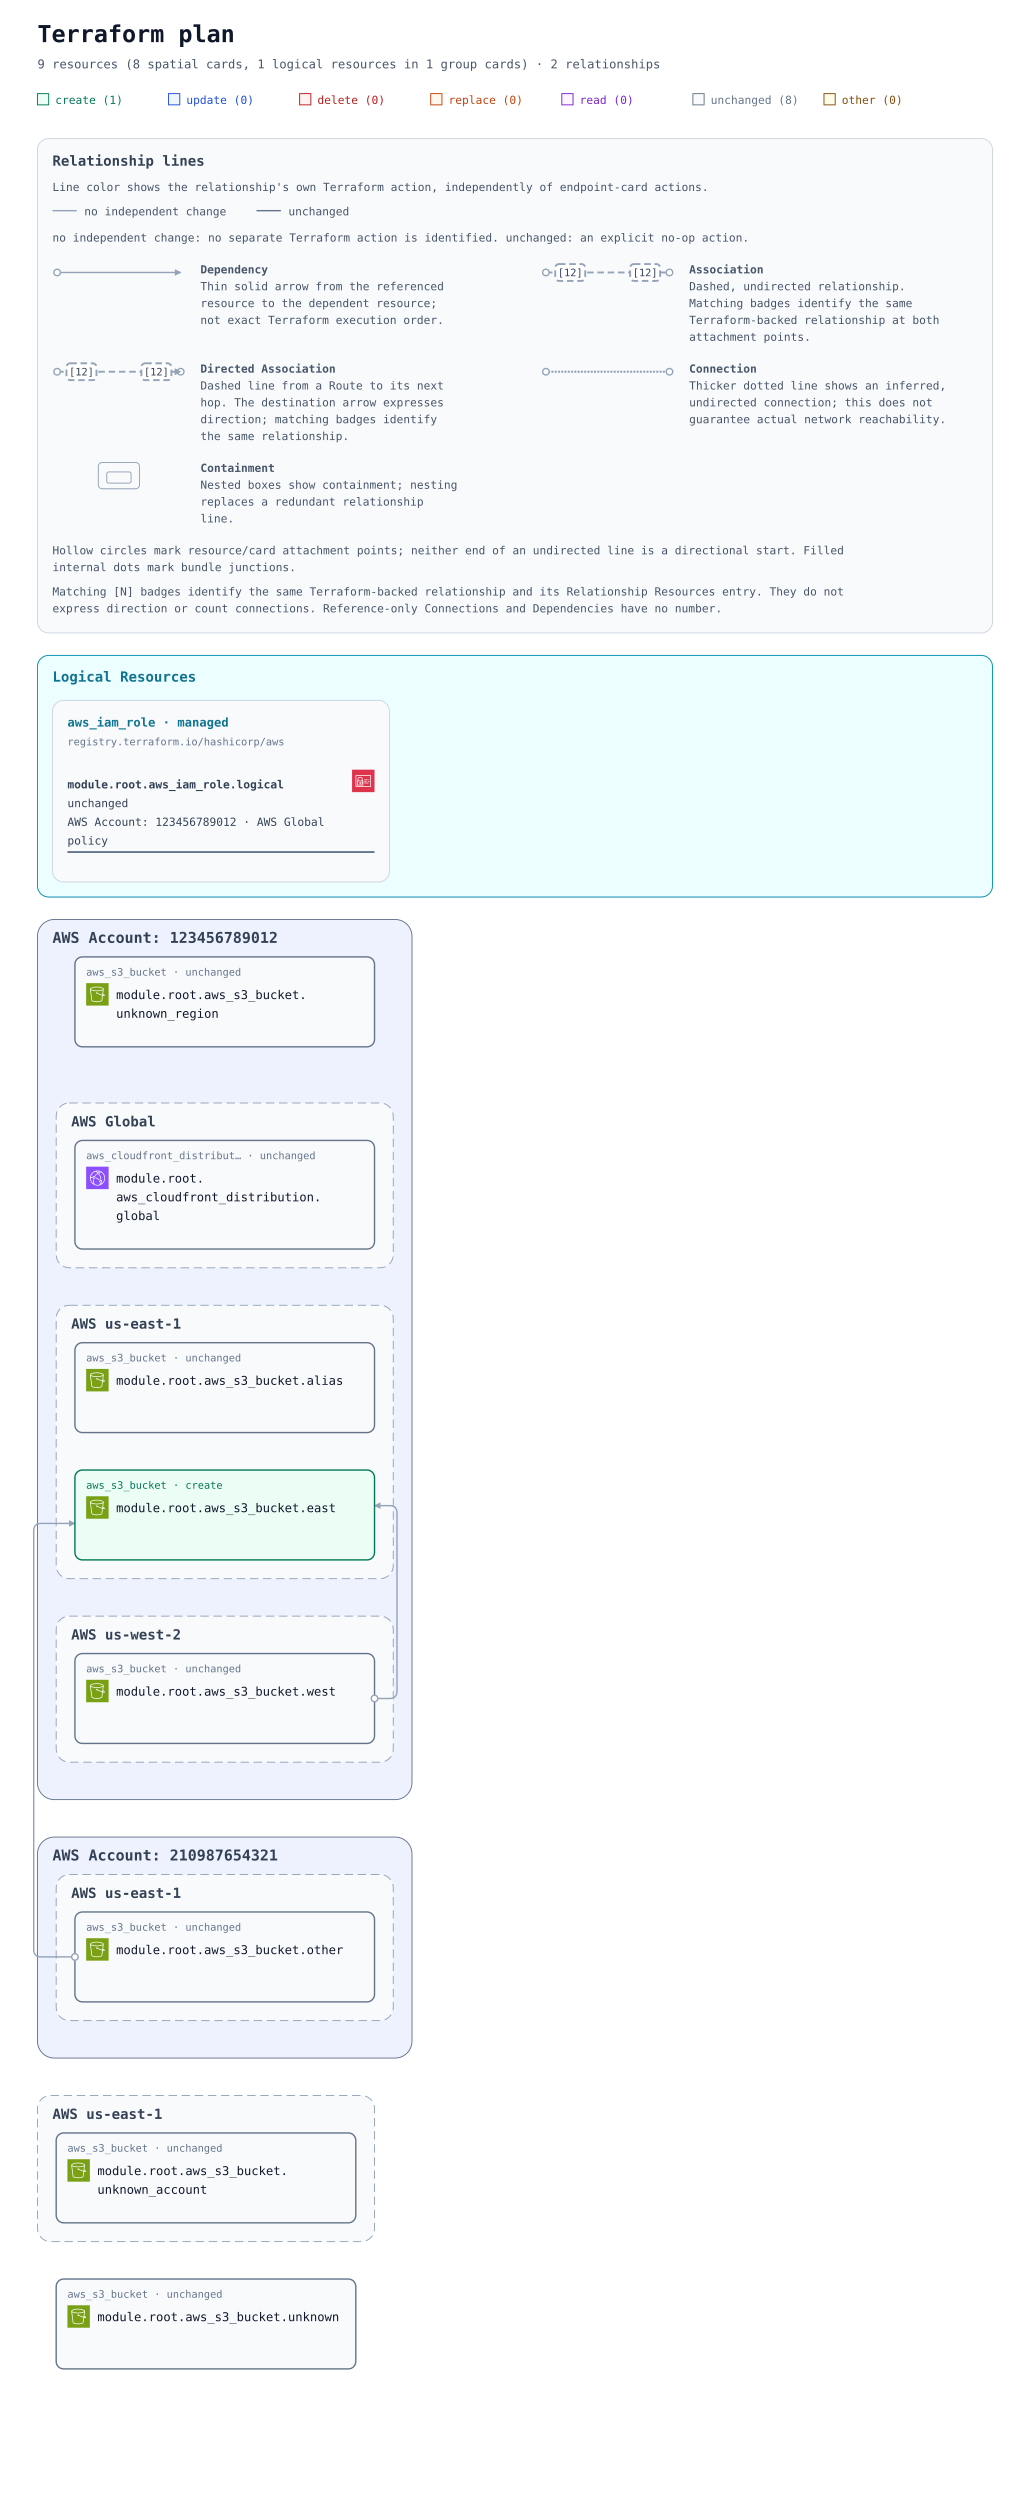
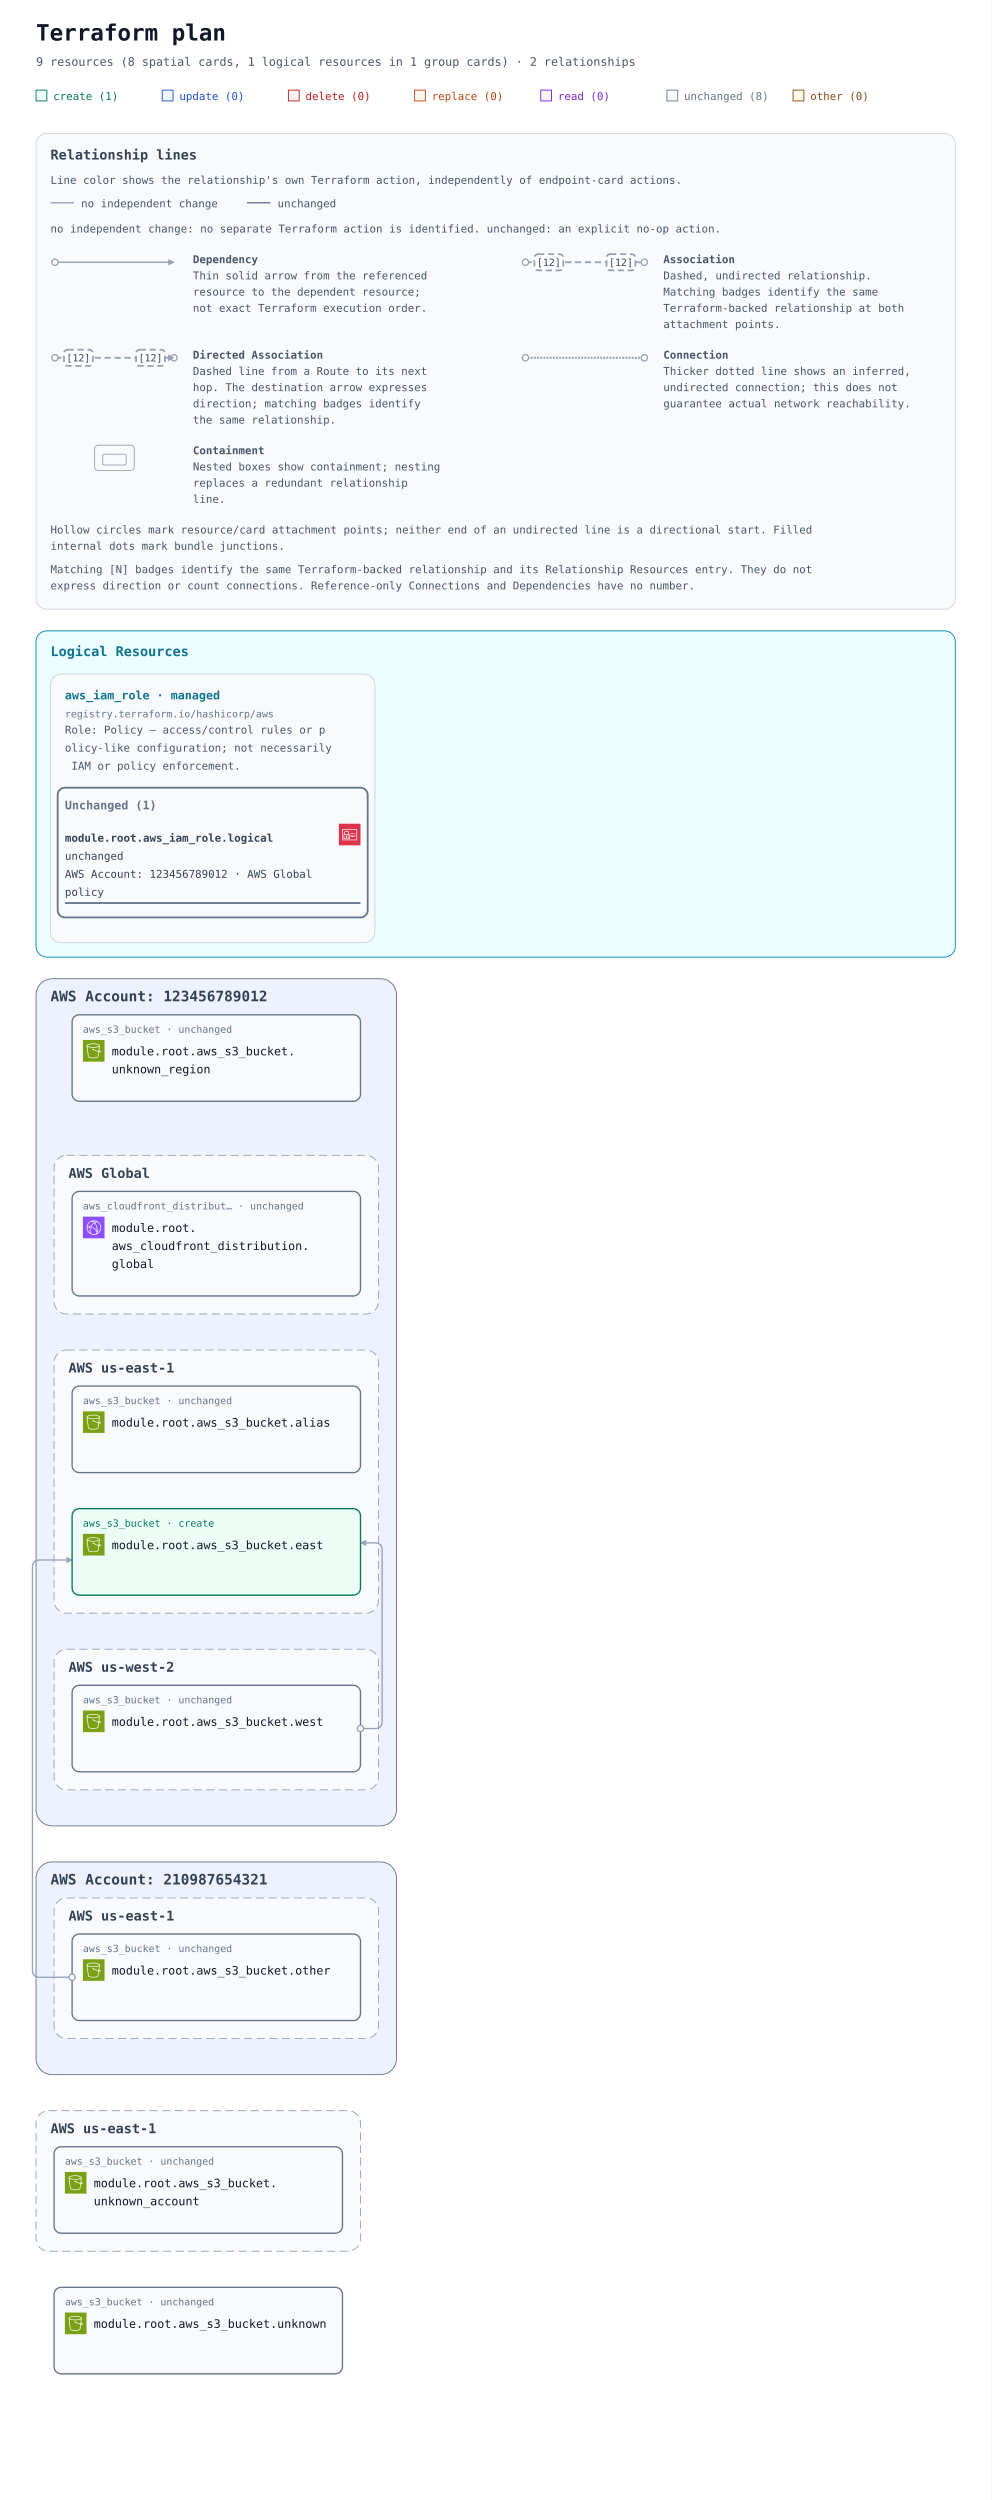
- <svg xmlns="http://www.w3.org/2000/svg" width="1100" height="2670" viewBox="0 0 1100 2670" role="img" aria-labelledby="title description">
+ <svg xmlns="http://www.w3.org/2000/svg" width="1100" height="2774" viewBox="0 0 1100 2774" role="img" aria-labelledby="title description">
  <defs>
    <marker id="arrow" viewBox="0 0 10 10" refX="9" refY="5" markerWidth="7" markerHeight="7" markerUnits="userSpaceOnUse" orient="auto-start-reverse">
      <path d="M 0 0 L 10 5 L 0 10 z" fill="#94a3b8" />
    </marker>
    <symbol id="planorama-icon-aws-cloudfront" viewBox="0 0 64 64">
      <g>
        <g id="planorama-icon-aws-cloudfront-local-49636f6e2d4172636869746563747572652f34382f417263685f416d617a6f6e2d436c6f756446726f6e745f3438" stroke="none" stroke-width="1" fill="none" fill-rule="evenodd">
          <g id="planorama-icon-aws-cloudfront-local-49636f6e2d4172636869746563747572652d42472f34382f4e6574776f726b696e672d436f6e74656e742d44656c6976657279" fill="#8C4FFF">
            <rect id="planorama-icon-aws-cloudfront-local-52656374616e676c65" x="0" y="0" width="64" height="64" />
          </g>
          <path d="M41.5,43.5 C40.397,43.5 39.5,42.603 39.5,41.5 C39.5,40.397 40.397,39.5 41.5,39.5 C42.603,39.5 43.5,40.397 43.5,41.5 C43.5,42.603 42.603,43.5 41.5,43.5 L41.5,43.5 Z M41.5,37.5 C39.294,37.5 37.5,39.294 37.5,41.5 C37.5,43.706 39.294,45.5 41.5,45.5 C43.706,45.5 45.5,43.706 45.5,41.5 C45.5,39.294 43.706,37.5 41.5,37.5 L41.5,37.5 Z M22.5,32.5 C21.397,32.5 20.5,31.603 20.5,30.5 C20.5,29.397 21.397,28.5 22.5,28.5 C23.603,28.5 24.5,29.397 24.5,30.5 C24.5,31.603 23.603,32.5 22.5,32.5 L22.5,32.5 Z M22.5,26.5 C20.294,26.5 18.5,28.294 18.5,30.5 C18.5,32.706 20.294,34.5 22.5,34.5 C24.706,34.5 26.5,32.706 26.5,30.5 C26.5,28.294 24.706,26.5 22.5,26.5 L22.5,26.5 Z M45.389,47.124 C45.168,46.607 44.936,46.094 44.685,45.591 L42.896,46.486 C43.17,47.035 43.42,47.599 43.656,48.165 C42.82,48.762 41.943,49.288 41.028,49.74 C41.384,48.865 41.694,47.975 41.974,47.012 L40.054,46.454 C39.564,48.134 38.985,49.581 38.184,51.133 C36.357,51.698 34.452,52 32.5,52 C29.465,52 26.567,51.314 23.871,49.976 C22.503,46.615 21.838,43.534 21.838,40.559 C21.838,39.267 22.063,38.196 22.322,36.956 C22.386,36.652 22.45,36.343 22.514,36.024 L20.551,35.638 C20.49,35.949 20.427,36.25 20.365,36.545 C20.094,37.838 19.838,39.06 19.838,40.559 C19.838,43.074 20.274,45.644 21.154,48.354 C16.072,44.724 13,38.854 13,32.5 C13,32.389 13.01,32.273 13.012,32.161 C14.642,31.799 16.123,31.614 17.854,31.571 L17.804,29.572 C16.169,29.612 14.694,29.779 13.163,30.084 C14.081,22.683 19.212,16.394 26.323,14.019 C27.873,14.818 29.02,15.524 30.135,16.37 L31.344,14.776 C30.646,14.248 29.934,13.771 29.146,13.299 C30.244,13.108 31.363,13 32.5,13 C35.032,13 37.532,13.494 39.849,14.439 C39.342,14.593 38.82,14.763 38.243,14.971 L38.923,16.852 C40.316,16.349 41.408,16.04 42.571,15.821 C48.399,19.341 52,25.667 52,32.5 C52,38.156 49.605,43.416 45.389,47.124 L45.389,47.124 Z M43.008,13.749 C39.826,11.95 36.192,11 32.5,11 C30.392,11 28.324,11.301 26.357,11.895 C17.723,14.464 11.568,22.23 11.045,31.196 C11.01,31.625 11,32.062 11,32.5 C11,40.444 15.352,47.707 22.354,51.455 C25.459,53.12 28.968,54 32.5,54 C34.892,54 37.229,53.61 39.437,52.843 C41.684,52.086 43.773,50.963 45.646,49.507 C50.955,45.399 54,39.2 54,32.5 C54,24.732 49.787,17.546 43.008,13.749 L43.008,13.749 Z M38.384,37.411 L37.003,38.858 C34.022,36.015 31.047,34.146 27.637,32.975 L28.287,31.083 C31.979,32.351 35.188,34.362 38.384,37.411 L38.384,37.411 Z M38.444,22.364 C41.282,26.692 42.88,31.444 43.193,36.488 L41.197,36.612 C40.905,31.919 39.417,27.495 36.772,23.46 L38.444,22.364 Z M26.451,26.797 L24.773,25.708 C26.316,23.332 27.639,21.758 29.336,20.278 L30.65,21.786 C29.103,23.135 27.886,24.587 26.451,26.797 L26.451,26.797 Z M34.5,16.5 C35.603,16.5 36.5,17.397 36.5,18.5 C36.5,19.603 35.603,20.5 34.5,20.5 C33.397,20.5 32.5,19.603 32.5,18.5 C32.5,17.397 33.397,16.5 34.5,16.5 L34.5,16.5 Z M34.5,22.5 C36.706,22.5 38.5,20.706 38.5,18.5 C38.5,16.294 36.706,14.5 34.5,14.5 C32.294,14.5 30.5,16.294 30.5,18.5 C30.5,20.706 32.294,22.5 34.5,22.5 L34.5,22.5 Z" id="planorama-icon-aws-cloudfront-local-416d617a6f6e2d436c6f756446726f6e745f49636f6e5f34385f5371756964" fill="#FFFFFF" />
        </g>
      </g>
    </symbol>
    <symbol id="planorama-icon-aws-iam" viewBox="0 0 64 64">
      <g>
        <g id="planorama-icon-aws-iam-local-49636f6e2d4172636869746563747572652f34382f417263685f4157532d4964656e746974792d616e642d4163636573732d4d616e6167656d656e745f3438" stroke="none" stroke-width="1" fill="none" fill-rule="evenodd">
          <g id="planorama-icon-aws-iam-local-49636f6e2d4172636869746563747572652d42472f34382f53656375726974792d4964656e746974792d436f6d706c69616e6365" fill="#DD344C">
            <rect id="planorama-icon-aws-iam-local-52656374616e676c65" x="0" y="0" width="64" height="64" />
          </g>
          <path d="M12,47 L52,47 L52,18 L12,18 L12,47 Z M54,17 L54,48 C54,48.552 53.553,49 53,49 L11,49 C10.447,49 10,48.552 10,48 L10,17 C10,16.448 10.447,16 11,16 L53,16 C53.553,16 54,16.448 54,17 L54,17 Z M35,39 L47,39 L47,37 L35,37 L35,39 Z M45,35 L49,35 L49,33 L45,33 L45,35 Z M35,35 L41,35 L41,33 L35,33 L35,35 Z M22.5,37.5 C22.5,37.776 22.725,38 23,38 C23.275,38 23.5,37.776 23.5,37.5 C23.5,37.224 23.275,37 23,37 C22.725,37 22.5,37.224 22.5,37.5 L22.5,37.5 Z M25.5,37.5 C25.5,38.522 24.882,39.401 24,39.788 L24,42 L22,42 L22,39.788 C21.118,39.401 20.5,38.522 20.5,37.5 C20.5,36.122 21.621,35 23,35 C24.379,35 25.5,36.122 25.5,37.5 L25.5,37.5 Z M16,42.995 L29.995,43 L29.996,41 L27,41 L27,39 L29.997,39 L29.998,37 L27,37 L27,35 L29.999,35 L30,33.005 L16.005,33 L16,42.995 Z M18,31.001 L28.001,31.004 L28.002,26 C28.002,24.976 27.2,24.273 26.722,23.945 C25.847,23.345 24.174,23 23.002,23 L23,23 C20.873,23 18.003,24.232 18.002,26 L18,31.001 Z M14.293,44.701 C14.105,44.513 14,44.259 14,43.994 L14.005,32 C14.005,31.447 14.453,31 15.005,31 L16,31 L16.002,26 C16.003,22.911 19.876,21 23,21 L23.002,21 C24.567,21 26.653,21.473 27.854,22.295 C29.239,23.246 30.003,24.562 30.002,26 L30.001,31.005 L31,31.006 C31.266,31.006 31.52,31.111 31.707,31.299 C31.895,31.487 32,31.741 32,32.006 L31.995,44 C31.995,44.553 31.547,45 30.995,45 L15,44.994 C14.734,44.994 14.48,44.889 14.293,44.701 L14.293,44.701 Z M47,30 L49,30 L49,28 L47,28 L47,30 Z M35,30 L44,30 L44,28 L35,28 L35,30 Z" id="planorama-icon-aws-iam-local-4157532d4964656e746974792d616e642d4163636573732d4d616e6167656d656e745f49636f6e5f34385f5371756964" fill="#FFFFFF" />
        </g>
      </g>
    </symbol>
    <symbol id="planorama-icon-aws-s3" viewBox="0 0 64 64">
      <g>
        <g id="planorama-icon-aws-s3-local-49636f6e2d4172636869746563747572652f34382f417263685f416d617a6f6e2d53696d706c652d53746f726167652d536572766963655f3438" stroke="none" stroke-width="1" fill="none" fill-rule="evenodd">
          <g id="planorama-icon-aws-s3-local-49636f6e2d4172636869746563747572652d42472f34382f53746f72616765" fill="#7AA116">
            <rect id="planorama-icon-aws-s3-local-52656374616e676c65" x="0" y="0" width="64" height="64" />
          </g>
          <g id="planorama-icon-aws-s3-local-49636f6e2d536572766963652f34382f416d617a6f6e2d53696d706c652d53746f726167652d536572766963655f3438" transform="translate(10.9998, 10.0002)" fill="#FFFFFF">
            <path d="M36.759,23.948 L36.993,22.131 C39.166,23.385 39.842,24.121 40.037,24.424 C39.713,24.485 38.832,24.509 36.759,23.948 L36.759,23.948 Z M19.5,11 C9.125,11 2.382,8.488 2,6.696 L2,6.511 C2.349,5.392 8.14,2 19.5,2 C30.84,2 36.632,5.381 37,6.505 L37,6.616 C36.724,8.446 29.961,11 19.5,11 L19.5,11 Z M34.818,23.362 C30.053,21.797 23.912,18.979 21.594,17.888 C21.535,16.786 20.628,15.906 19.512,15.906 C18.358,15.906 17.418,16.845 17.418,18 C17.418,19.154 18.358,20.094 19.512,20.094 C19.969,20.094 20.389,19.942 20.733,19.693 C23.132,20.822 29.619,23.798 34.558,25.38 L32.837,38.724 C32.583,40.352 27.919,42 19.497,42 C11.072,42 6.405,40.352 6.155,38.751 L2.435,9.814 C5.945,11.915 12.749,13 19.5,13 C26.25,13 33.054,11.915 36.565,9.815 L34.818,23.362 Z M39,6.5 C39,3.431 30.661,0 19.5,0 C8.339,0 -3.55271368e-15,3.431 -3.55271368e-15,6.5 L-3.55271368e-15,7.043 L4.174,39.033 C4.875,43.516 15.123,44 19.497,44 C23.869,44 34.113,43.516 34.818,39.007 L36.501,25.947 C37.778,26.279 38.812,26.456 39.616,26.455 C40.606,26.455 41.273,26.203 41.697,25.697 C42.047,25.281 42.185,24.756 42.085,24.221 C41.857,23 40.403,21.712 37.37,20.044 L37.27,19.989 L39,7.044 L39,6.5 Z" id="planorama-icon-aws-s3-local-416d617a6f6e2d53696d706c652d53746f726167652d536572766963652d49636f6e5f34385f5371756964" />
          </g>
        </g>
      </g>
    </symbol>
  </defs>
  <rect width="100%" height="100%" fill="#ffffff" />
  <g font-family="ui-monospace, SFMono-Regular, Consolas, monospace">
    <text x="40" y="45" font-size="25" font-weight="700" fill="#0f172a">Terraform plan</text>
    <text x="40" y="73" font-size="13" fill="#475569">9 resources (8 spatial cards, 1 logical resources in 1 group cards) · 2 relationships</text>
    <rect x="40" y="100" width="12" height="12" fill="#ecfdf5" stroke="#047857" />
    <text x="59" y="111" font-size="12" fill="#047857">create (1)</text>
    <rect x="180" y="100" width="12" height="12" fill="#eff6ff" stroke="#1d4ed8" />
    <text x="199" y="111" font-size="12" fill="#1d4ed8">update (0)</text>
    <rect x="320" y="100" width="12" height="12" fill="#fef2f2" stroke="#b91c1c" />
    <text x="339" y="111" font-size="12" fill="#b91c1c">delete (0)</text>
    <rect x="460" y="100" width="12" height="12" fill="#fff7ed" stroke="#c2410c" />
    <text x="479" y="111" font-size="12" fill="#c2410c">replace (0)</text>
    <rect x="600" y="100" width="12" height="12" fill="#faf5ff" stroke="#7e22ce" />
    <text x="619" y="111" font-size="12" fill="#7e22ce">read (0)</text>
    <rect x="740" y="100" width="12" height="12" fill="#f8fafc" stroke="#64748b" />
    <text x="759" y="111" font-size="12" fill="#64748b">unchanged (8)</text>
    <rect x="880" y="100" width="12" height="12" fill="#fefce8" stroke="#854d0e" />
    <text x="899" y="111" font-size="12" fill="#854d0e">other (0)</text>
    <g id="relationship-legend" font-size="12" fill="#475569" transform="translate(40 148)">
      <rect width="1020" height="528" rx="12" fill="#f8fafc" stroke="#cbd5e1" />
      <text x="16" y="29" font-size="15" font-weight="700" fill="#334155">Relationship lines</text>
      <text x="16" y="56">Line color shows the relationship's own Terraform action, independently of endpoint-card actions.</text>
      <path data-legend-action="none" d="M 16 77 H 42" fill="none" stroke="#94a3b8" stroke-width="1.5" />
      <text x="50" y="82">no independent change</text>
      <path data-legend-action="unchanged" d="M 234 77 H 260" fill="none" stroke="#64748b" stroke-width="1.5" />
      <text x="268" y="82">unchanged</text>
      <text x="16" y="110">no independent change: no separate Terraform action is identified. unchanged: an explicit no-op action.</text>
      <g data-legend-entry="dependency" transform="translate(0 132)">
        <g data-legend-sample="dependency">
          <path data-legend-kind="dependency" data-directionality="directed" d="M 21 11 H 153" fill="none" stroke="#94a3b8" stroke-width="1.5" marker-end="url(#arrow)" />
          <circle data-legend-endpoint="source" cx="21" cy="11" r="3.5" fill="#ffffff" stroke="#94a3b8" stroke-width="1.5" />
        </g>
        <text x="174" y="12" font-weight="700">Dependency</text>
        <text x="174" y="30">Thin solid arrow from the referenced</text>
        <text x="174" y="48">resource to the dependent resource;</text>
        <text x="174" y="66">not exact Terraform execution order.</text>
      </g>
      <g data-legend-entry="association" transform="translate(522 132)">
        <g data-legend-sample="association">
          <path data-legend-kind="association" data-directionality="undirected" d="M 21 11 H 153" fill="none" stroke="#94a3b8" stroke-width="2" stroke-dasharray="7 4" />
          <circle data-legend-endpoint="source" cx="21" cy="11" r="3.5" fill="#ffffff" stroke="#94a3b8" stroke-width="1.5" />
          <circle data-legend-endpoint="target" cx="153" cy="11" r="3.5" fill="#ffffff" stroke="#94a3b8" stroke-width="1.5" />
          <g data-legend-badge="source">
            <rect x="31" y="2" width="32" height="18" rx="4" fill="#ffffff" stroke="#94a3b8" stroke-width="2" stroke-dasharray="7 4" />
            <text x="47" y="15" text-anchor="middle" font-size="11" fill="#334155">[12]</text>
          </g>
          <g data-legend-badge="target">
            <rect x="111" y="2" width="32" height="18" rx="4" fill="#ffffff" stroke="#94a3b8" stroke-width="2" stroke-dasharray="7 4" />
            <text x="127" y="15" text-anchor="middle" font-size="11" fill="#334155">[12]</text>
          </g>
        </g>
        <text x="174" y="12" font-weight="700">Association</text>
        <text x="174" y="30">Dashed, undirected relationship.</text>
        <text x="174" y="48">Matching badges identify the same</text>
        <text x="174" y="66">Terraform-backed relationship at both</text>
        <text x="174" y="84">attachment points.</text>
      </g>
      <g data-legend-entry="directed-association" transform="translate(0 238)">
        <g data-legend-sample="directed-association">
          <path data-legend-kind="directed-association" data-directionality="directed" d="M 21 11 H 153" fill="none" stroke="#94a3b8" stroke-width="2" stroke-dasharray="7 4" marker-end="url(#arrow)" />
          <circle data-legend-endpoint="source" cx="21" cy="11" r="3.5" fill="#ffffff" stroke="#94a3b8" stroke-width="1.5" />
          <circle data-legend-endpoint="target" cx="153" cy="11" r="3.5" fill="#ffffff" stroke="#94a3b8" stroke-width="1.5" />
          <path data-legend-arrow="true" d="M 146.7 7.5 L 153.7 11 L 146.7 14.5 Z" fill="#94a3b8" />
          <g data-legend-badge="source">
            <rect x="31" y="2" width="32" height="18" rx="4" fill="#ffffff" stroke="#94a3b8" stroke-width="2" stroke-dasharray="7 4" />
            <text x="47" y="15" text-anchor="middle" font-size="11" fill="#334155">[12]</text>
          </g>
          <g data-legend-badge="target">
            <rect x="111" y="2" width="32" height="18" rx="4" fill="#ffffff" stroke="#94a3b8" stroke-width="2" stroke-dasharray="7 4" />
            <text x="127" y="15" text-anchor="middle" font-size="11" fill="#334155">[12]</text>
          </g>
        </g>
        <text x="174" y="12" font-weight="700">Directed Association</text>
        <text x="174" y="30">Dashed line from a Route to its next</text>
        <text x="174" y="48">hop. The destination arrow expresses</text>
        <text x="174" y="66">direction; matching badges identify</text>
        <text x="174" y="84">the same relationship.</text>
      </g>
      <g data-legend-entry="connection" transform="translate(522 238)">
        <g data-legend-sample="connection">
          <path data-legend-kind="connection" data-directionality="undirected" d="M 21 11 H 153" fill="none" stroke="#94a3b8" stroke-width="2.5" stroke-dasharray="0 3.5" stroke-linecap="round" />
          <circle data-legend-endpoint="source" cx="21" cy="11" r="3.5" fill="#ffffff" stroke="#94a3b8" stroke-width="1.5" />
          <circle data-legend-endpoint="target" cx="153" cy="11" r="3.5" fill="#ffffff" stroke="#94a3b8" stroke-width="1.5" />
        </g>
        <text x="174" y="12" font-weight="700">Connection</text>
        <text x="174" y="30">Thicker dotted line shows an inferred,</text>
        <text x="174" y="48">undirected connection; this does not</text>
        <text x="174" y="66">guarantee actual network reachability.</text>
      </g>
      <g data-legend-entry="containment" transform="translate(0 344)">
        <g data-legend-sample="containment">
          <g data-legend-kind="containment" fill="none" stroke="#94a3b8">
            <rect x="65" y="2" width="44" height="28" rx="4" />
            <rect x="74" y="12" width="26" height="12" rx="2" />
          </g>
        </g>
        <text x="174" y="12" font-weight="700">Containment</text>
        <text x="174" y="30">Nested boxes show containment; nesting</text>
        <text x="174" y="48">replaces a redundant relationship</text>
        <text x="174" y="66">line.</text>
      </g>
      <text x="16" y="444">Hollow circles mark resource/card attachment points; neither end of an undirected line is a directional start. Filled</text>
      <text x="16" y="462">internal dots mark bundle junctions.</text>
      <text x="16" y="488">Matching [N] badges identify the same Terraform-backed relationship and its Relationship Resources entry. They do not</text>
      <text x="16" y="506">express direction or count connections. Reference-only Connections and Dependencies have no number.</text>
    </g>
    <g transform="translate(0 540)">
      <g data-annotation-area="true">
        <g data-annotation-card="true" transform="translate(40 160)">
-           <rect width="1020" height="258" rx="12" fill="#f8fafc" stroke="#cbd5e1" />
+           <rect width="1020" height="362" rx="12" fill="#f8fafc" stroke="#cbd5e1" />
          <g data-annotation-section="Logical Resources">
-             <rect width="1020" height="258" rx="12" fill="#ecfeff" stroke="#0891b2" />
+             <rect width="1020" height="362" rx="12" fill="#ecfeff" stroke="#0891b2" />
            <text x="16" y="28" font-size="15" font-weight="700" fill="#0e7490">Logical Resources</text>
            <g data-annotation-card="true" transform="translate(16 48)">
-               <rect width="360" height="194" rx="12" fill="#f8fafc" stroke="#cbd5e1" />
+               <rect width="360" height="298" rx="12" fill="#f8fafc" stroke="#cbd5e1" />
              <g data-logical-group="true" data-provider-source="registry.terraform.io/hashicorp/aws" data-resource-type="aws_iam_role" data-mode="managed">
                <text x="16" y="28" font-size="13" font-weight="700" fill="#0e7490">aws_iam_role · managed</text>
                <text x="16" y="48" font-size="11" fill="#64748b">registry.terraform.io/hashicorp/aws</text>
-                 <g id="resource-6177735f69616d5f726f6c652e6c6f676963616c-current" data-architecture-id="terraform:6177735f69616d5f726f6c652e6c6f676963616c-current" data-entity-kind="terraform" data-placement="logical" data-terraform-address="aws_iam_role.logical" data-qualified-address="module.root.aws_iam_role.logical" data-mode="managed" transform="translate(0 66)" data-role="policy">
-                   <use href="#planorama-icon-aws-iam" x="320" y="8" width="24" height="24" aria-hidden="true" />
-                   <text x="16" y="28" font-size="12" fill="#334155" xml:space="preserve" font-weight="700">module.root.aws_iam_role.logical</text>
-                   <text x="16" y="48" font-size="12" fill="#334155" xml:space="preserve">unchanged</text>
-                   <text x="16" y="68" font-size="12" fill="#334155" xml:space="preserve">AWS Account: 123456789012 · AWS Global</text>
-                   <text x="16" y="88" font-size="12" fill="#334155" xml:space="preserve">policy</text>
-                   <line data-resource-underline="true" x1="16" y1="96" x2="344" y2="96" stroke="#64748b" stroke-width="2" />
+                 <text data-role-explanation="true" x="16" y="66" font-size="12" fill="#475569" xml:space="preserve">Role: Policy — access/control rules or p</text>
+                 <text data-role-explanation="true" x="16" y="86" font-size="12" fill="#475569" xml:space="preserve">olicy-like configuration; not necessarily</text>
+                 <text data-role-explanation="true" x="16" y="106" font-size="12" fill="#475569" xml:space="preserve"> IAM or policy enforcement.</text>
+                 <g data-action-section="unchanged">
+                   <rect x="8" y="126" width="344" height="144" rx="8" fill="none" stroke="#64748b" stroke-width="2" />
+                   <text x="16" y="150" font-size="13" font-weight="700" fill="#64748b">Unchanged (1)</text>
+                   <g id="resource-6177735f69616d5f726f6c652e6c6f676963616c-current" data-architecture-id="terraform:6177735f69616d5f726f6c652e6c6f676963616c-current" data-entity-kind="terraform" data-placement="logical" data-terraform-address="aws_iam_role.logical" data-qualified-address="module.root.aws_iam_role.logical" data-mode="managed" transform="translate(0 158)" data-role="policy">
+                     <use href="#planorama-icon-aws-iam" x="320" y="8" width="24" height="24" aria-hidden="true" />
+                     <text x="16" y="28" font-size="12" fill="#334155" xml:space="preserve" font-weight="700">module.root.aws_iam_role.logical</text>
+                     <text x="16" y="48" font-size="12" fill="#334155" xml:space="preserve">unchanged</text>
+                     <text x="16" y="68" font-size="12" fill="#334155" xml:space="preserve">AWS Account: 123456789012 · AWS Global</text>
+                     <text x="16" y="88" font-size="12" fill="#334155" xml:space="preserve">policy</text>
+                     <line data-resource-underline="true" x1="16" y1="96" x2="344" y2="96" stroke="#64748b" stroke-width="2" />
+                   </g>
                </g>
              </g>
            </g>
          </g>
        </g>
      </g>
-       <g data-architecture="true" transform="translate(0 282)">
+       <g data-architecture="true" transform="translate(0 386)">
        <g data-deployment-scope="true" data-scope-provider="AWS" data-account="123456789012" data-account-panel="true">
          <rect x="40" y="160" width="400" height="940" rx="18" fill="#eef2ff" stroke="#64748b" />
          <text x="56" y="185" font-size="16" font-weight="700" fill="#334155">AWS Account: 123456789012</text>
        </g>
        <g data-deployment-scope="true" data-scope-provider="AWS" data-account="123456789012" data-global="true">
          <rect x="60" y="356" width="360" height="176" rx="14" fill="#f8fafc" stroke="#94a3b8" stroke-dasharray="9 5" />
          <text x="76" y="381" font-size="15" font-weight="700" fill="#334155">AWS Global</text>
        </g>
        <g data-deployment-scope="true" data-scope-provider="AWS" data-account="123456789012" data-region="us-east-1">
          <rect x="60" y="572" width="360" height="292" rx="14" fill="#f8fafc" stroke="#94a3b8" stroke-dasharray="9 5" />
          <text x="76" y="597" font-size="15" font-weight="700" fill="#334155">AWS us-east-1</text>
        </g>
        <g data-deployment-scope="true" data-scope-provider="AWS" data-account="123456789012" data-region="us-west-2">
          <rect x="60" y="904" width="360" height="156" rx="14" fill="#f8fafc" stroke="#94a3b8" stroke-dasharray="9 5" />
          <text x="76" y="929" font-size="15" font-weight="700" fill="#334155">AWS us-west-2</text>
        </g>
        <g data-deployment-scope="true" data-scope-provider="AWS" data-account="210987654321" data-account-panel="true">
          <rect x="40" y="1140" width="400" height="236" rx="18" fill="#eef2ff" stroke="#64748b" />
          <text x="56" y="1165" font-size="16" font-weight="700" fill="#334155">AWS Account: 210987654321</text>
        </g>
        <g data-deployment-scope="true" data-scope-provider="AWS" data-account="210987654321" data-region="us-east-1">
          <rect x="60" y="1180" width="360" height="156" rx="14" fill="#f8fafc" stroke="#94a3b8" stroke-dasharray="9 5" />
          <text x="76" y="1205" font-size="15" font-weight="700" fill="#334155">AWS us-east-1</text>
        </g>
        <g data-deployment-scope="true" data-scope-provider="AWS" data-region="us-east-1">
          <rect x="40" y="1416" width="360" height="156" rx="14" fill="#f8fafc" stroke="#94a3b8" stroke-dasharray="9 5" />
          <text x="56" y="1441" font-size="15" font-weight="700" fill="#334155">AWS us-east-1</text>
        </g>
        <path d="M 80 1268 L 44 1268 Q 36 1268 36 1260 L 36 813 Q 36 805 44 805 L 80 805 " data-edge-kind="dependency" data-directionality="directed" data-source="resource-6177735f73335f6275636b65742e6f74686572-current" data-target="resource-6177735f73335f6275636b65742e65617374-current" fill="none" stroke="#94a3b8" stroke-width="1.5" stroke-linejoin="round" marker-end="url(#arrow)" />
        <path d="M 400 992 L 416 992 Q 424 992 424 984 L 424 794 Q 424 786 416 786 L 400 786 " data-edge-kind="dependency" data-directionality="directed" data-source="resource-6177735f73335f6275636b65742e77657374-current" data-target="resource-6177735f73335f6275636b65742e65617374-current" fill="none" stroke="#94a3b8" stroke-width="1.5" stroke-linejoin="round" marker-end="url(#arrow)" />
        <g id="resource-6177735f636c6f756466726f6e745f646973747269627574696f6e2e676c6f62616c-current" data-architecture-id="terraform:6177735f636c6f756466726f6e745f646973747269627574696f6e2e676c6f62616c-current" data-qualified-address="module.root.aws_cloudfront_distribution.global" data-terraform-address="aws_cloudfront_distribution.global">
          <rect x="80" y="396" width="320" height="116" rx="8" fill="#f8fafc" stroke="#64748b" stroke-width="1.5" data-mode="managed" />
          <text x="92" y="416" font-size="11" fill="#64748b">aws_cloudfront_distribut… · unchanged</text>
          <use href="#planorama-icon-aws-cloudfront" x="92" y="424" width="24" height="24" aria-hidden="true" />
          <text x="124" y="441" font-size="13" fill="#0f172a" xml:space="preserve">module.root.</text>
          <text x="124" y="461" font-size="13" fill="#0f172a" xml:space="preserve">aws_cloudfront_distribution.</text>
          <text x="124" y="481" font-size="13" fill="#0f172a" xml:space="preserve">global</text>
        </g>
        <g id="resource-6177735f73335f6275636b65742e616c696173-current" data-architecture-id="terraform:6177735f73335f6275636b65742e616c696173-current" data-qualified-address="module.root.aws_s3_bucket.alias" data-terraform-address="aws_s3_bucket.alias">
          <rect x="80" y="612" width="320" height="96" rx="8" fill="#f8fafc" stroke="#64748b" stroke-width="1.5" data-mode="managed" />
          <text x="92" y="632" font-size="11" fill="#64748b">aws_s3_bucket · unchanged</text>
          <use href="#planorama-icon-aws-s3" x="92" y="640" width="24" height="24" aria-hidden="true" />
          <text x="124" y="657" font-size="13" fill="#0f172a" xml:space="preserve">module.root.aws_s3_bucket.alias</text>
        </g>
        <g id="resource-6177735f73335f6275636b65742e65617374-current" data-architecture-id="terraform:6177735f73335f6275636b65742e65617374-current" data-qualified-address="module.root.aws_s3_bucket.east" data-terraform-address="aws_s3_bucket.east">
          <rect x="80" y="748" width="320" height="96" rx="8" fill="#ecfdf5" stroke="#047857" stroke-width="1.5" data-mode="managed" />
          <text x="92" y="768" font-size="11" fill="#047857">aws_s3_bucket · create</text>
          <use href="#planorama-icon-aws-s3" x="92" y="776" width="24" height="24" aria-hidden="true" />
          <text x="124" y="793" font-size="13" fill="#0f172a" xml:space="preserve">module.root.aws_s3_bucket.east</text>
        </g>
        <g id="resource-6177735f73335f6275636b65742e6f74686572-current" data-architecture-id="terraform:6177735f73335f6275636b65742e6f74686572-current" data-qualified-address="module.root.aws_s3_bucket.other" data-terraform-address="aws_s3_bucket.other">
          <rect x="80" y="1220" width="320" height="96" rx="8" fill="#f8fafc" stroke="#64748b" stroke-width="1.5" data-mode="managed" />
          <text x="92" y="1240" font-size="11" fill="#64748b">aws_s3_bucket · unchanged</text>
          <use href="#planorama-icon-aws-s3" x="92" y="1248" width="24" height="24" aria-hidden="true" />
          <text x="124" y="1265" font-size="13" fill="#0f172a" xml:space="preserve">module.root.aws_s3_bucket.other</text>
        </g>
        <g id="resource-6177735f73335f6275636b65742e756e6b6e6f776e-current" data-architecture-id="terraform:6177735f73335f6275636b65742e756e6b6e6f776e-current" data-qualified-address="module.root.aws_s3_bucket.unknown" data-terraform-address="aws_s3_bucket.unknown">
          <rect x="60" y="1612" width="320" height="96" rx="8" fill="#f8fafc" stroke="#64748b" stroke-width="1.5" data-mode="managed" />
          <text x="72" y="1632" font-size="11" fill="#64748b">aws_s3_bucket · unchanged</text>
          <use href="#planorama-icon-aws-s3" x="72" y="1640" width="24" height="24" aria-hidden="true" />
          <text x="104" y="1657" font-size="13" fill="#0f172a" xml:space="preserve">module.root.aws_s3_bucket.unknown</text>
        </g>
        <g id="resource-6177735f73335f6275636b65742e756e6b6e6f776e5f6163636f756e74-current" data-architecture-id="terraform:6177735f73335f6275636b65742e756e6b6e6f776e5f6163636f756e74-current" data-qualified-address="module.root.aws_s3_bucket.unknown_account" data-terraform-address="aws_s3_bucket.unknown_account">
          <rect x="60" y="1456" width="320" height="96" rx="8" fill="#f8fafc" stroke="#64748b" stroke-width="1.5" data-mode="managed" />
          <text x="72" y="1476" font-size="11" fill="#64748b">aws_s3_bucket · unchanged</text>
          <use href="#planorama-icon-aws-s3" x="72" y="1484" width="24" height="24" aria-hidden="true" />
          <text x="104" y="1501" font-size="13" fill="#0f172a" xml:space="preserve">module.root.aws_s3_bucket.</text>
          <text x="104" y="1521" font-size="13" fill="#0f172a" xml:space="preserve">unknown_account</text>
        </g>
        <g id="resource-6177735f73335f6275636b65742e756e6b6e6f776e5f726567696f6e-current" data-architecture-id="terraform:6177735f73335f6275636b65742e756e6b6e6f776e5f726567696f6e-current" data-qualified-address="module.root.aws_s3_bucket.unknown_region" data-terraform-address="aws_s3_bucket.unknown_region">
          <rect x="80" y="200" width="320" height="96" rx="8" fill="#f8fafc" stroke="#64748b" stroke-width="1.5" data-mode="managed" />
          <text x="92" y="220" font-size="11" fill="#64748b">aws_s3_bucket · unchanged</text>
          <use href="#planorama-icon-aws-s3" x="92" y="228" width="24" height="24" aria-hidden="true" />
          <text x="124" y="245" font-size="13" fill="#0f172a" xml:space="preserve">module.root.aws_s3_bucket.</text>
          <text x="124" y="265" font-size="13" fill="#0f172a" xml:space="preserve">unknown_region</text>
        </g>
        <g id="resource-6177735f73335f6275636b65742e77657374-current" data-architecture-id="terraform:6177735f73335f6275636b65742e77657374-current" data-qualified-address="module.root.aws_s3_bucket.west" data-terraform-address="aws_s3_bucket.west">
          <rect x="80" y="944" width="320" height="96" rx="8" fill="#f8fafc" stroke="#64748b" stroke-width="1.5" data-mode="managed" />
          <text x="92" y="964" font-size="11" fill="#64748b">aws_s3_bucket · unchanged</text>
          <use href="#planorama-icon-aws-s3" x="92" y="972" width="24" height="24" aria-hidden="true" />
          <text x="124" y="989" font-size="13" fill="#0f172a" xml:space="preserve">module.root.aws_s3_bucket.west</text>
        </g>
        <g data-endpoints="true" data-source="resource-6177735f73335f6275636b65742e6f74686572-current" data-target="resource-6177735f73335f6275636b65742e65617374-current" aria-hidden="true">
          <circle data-endpoint="source" cx="80" cy="1268" r="3.5" fill="#ffffff" stroke="#94a3b8" stroke-width="1.5" />
        </g>
        <g data-endpoints="true" data-source="resource-6177735f73335f6275636b65742e77657374-current" data-target="resource-6177735f73335f6275636b65742e65617374-current" aria-hidden="true">
          <circle data-endpoint="source" cx="400" cy="992" r="3.5" fill="#ffffff" stroke="#94a3b8" stroke-width="1.5" />
        </g>
      </g>
    </g>
  </g>
</svg>
